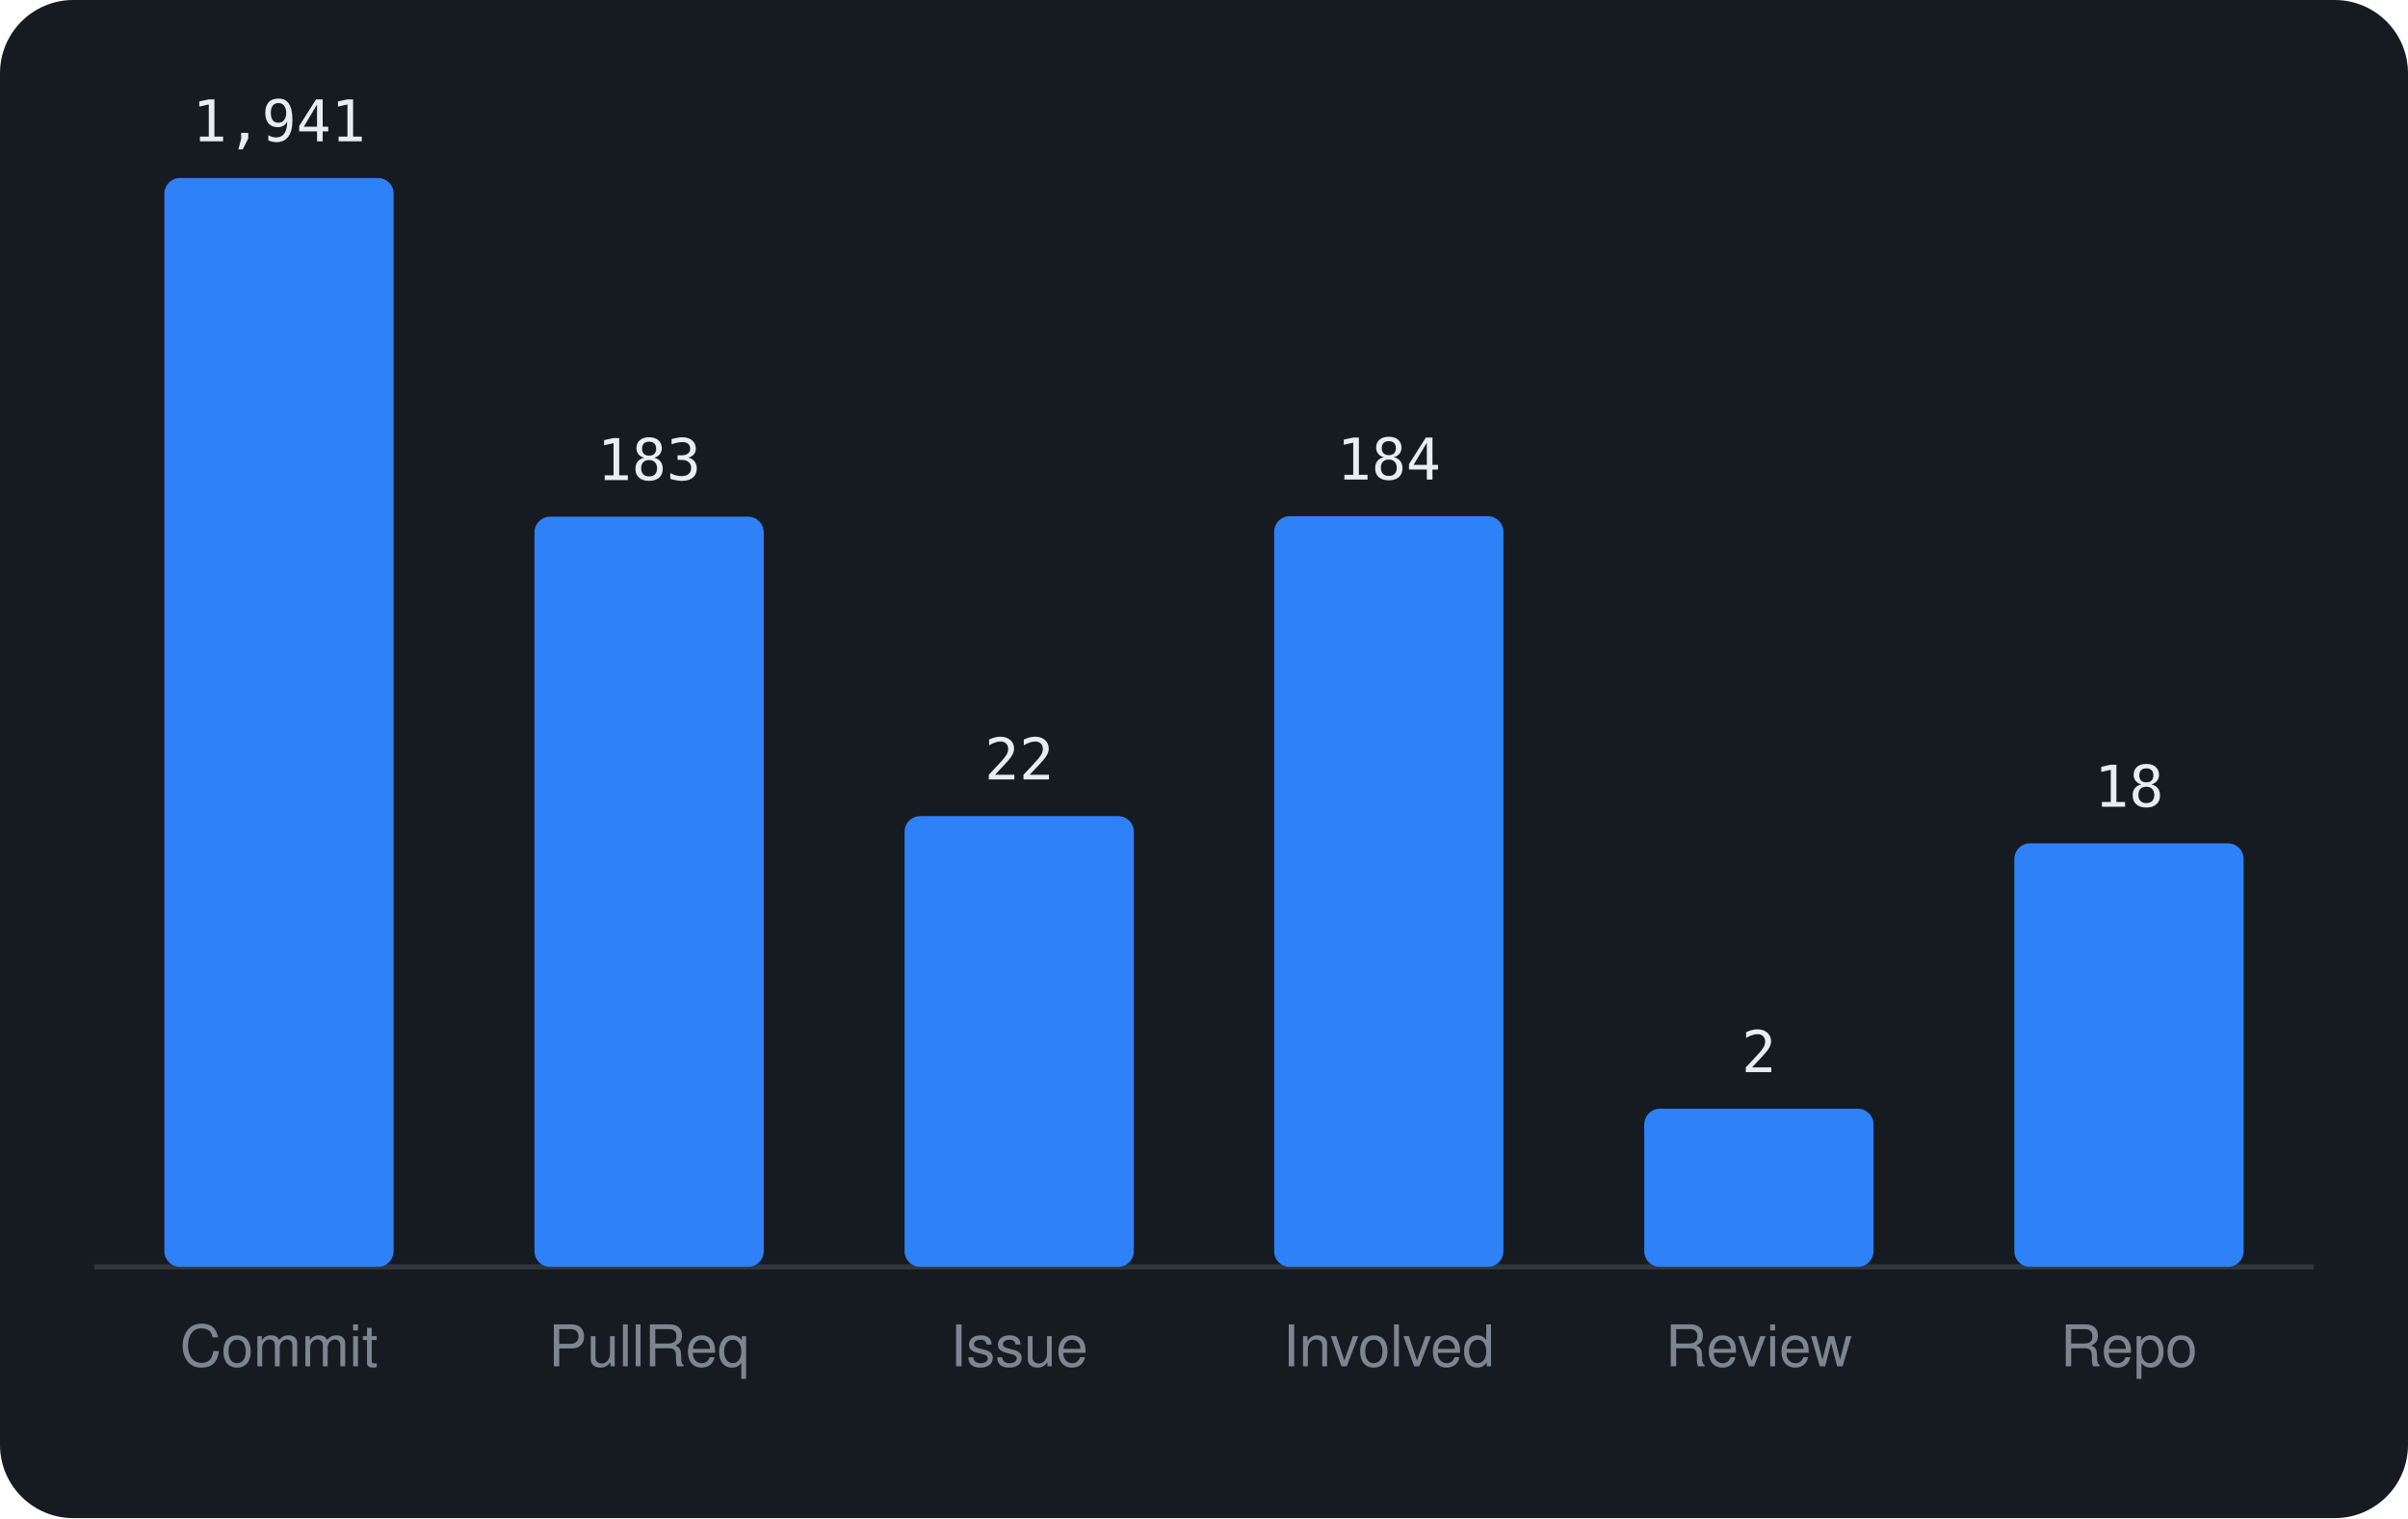
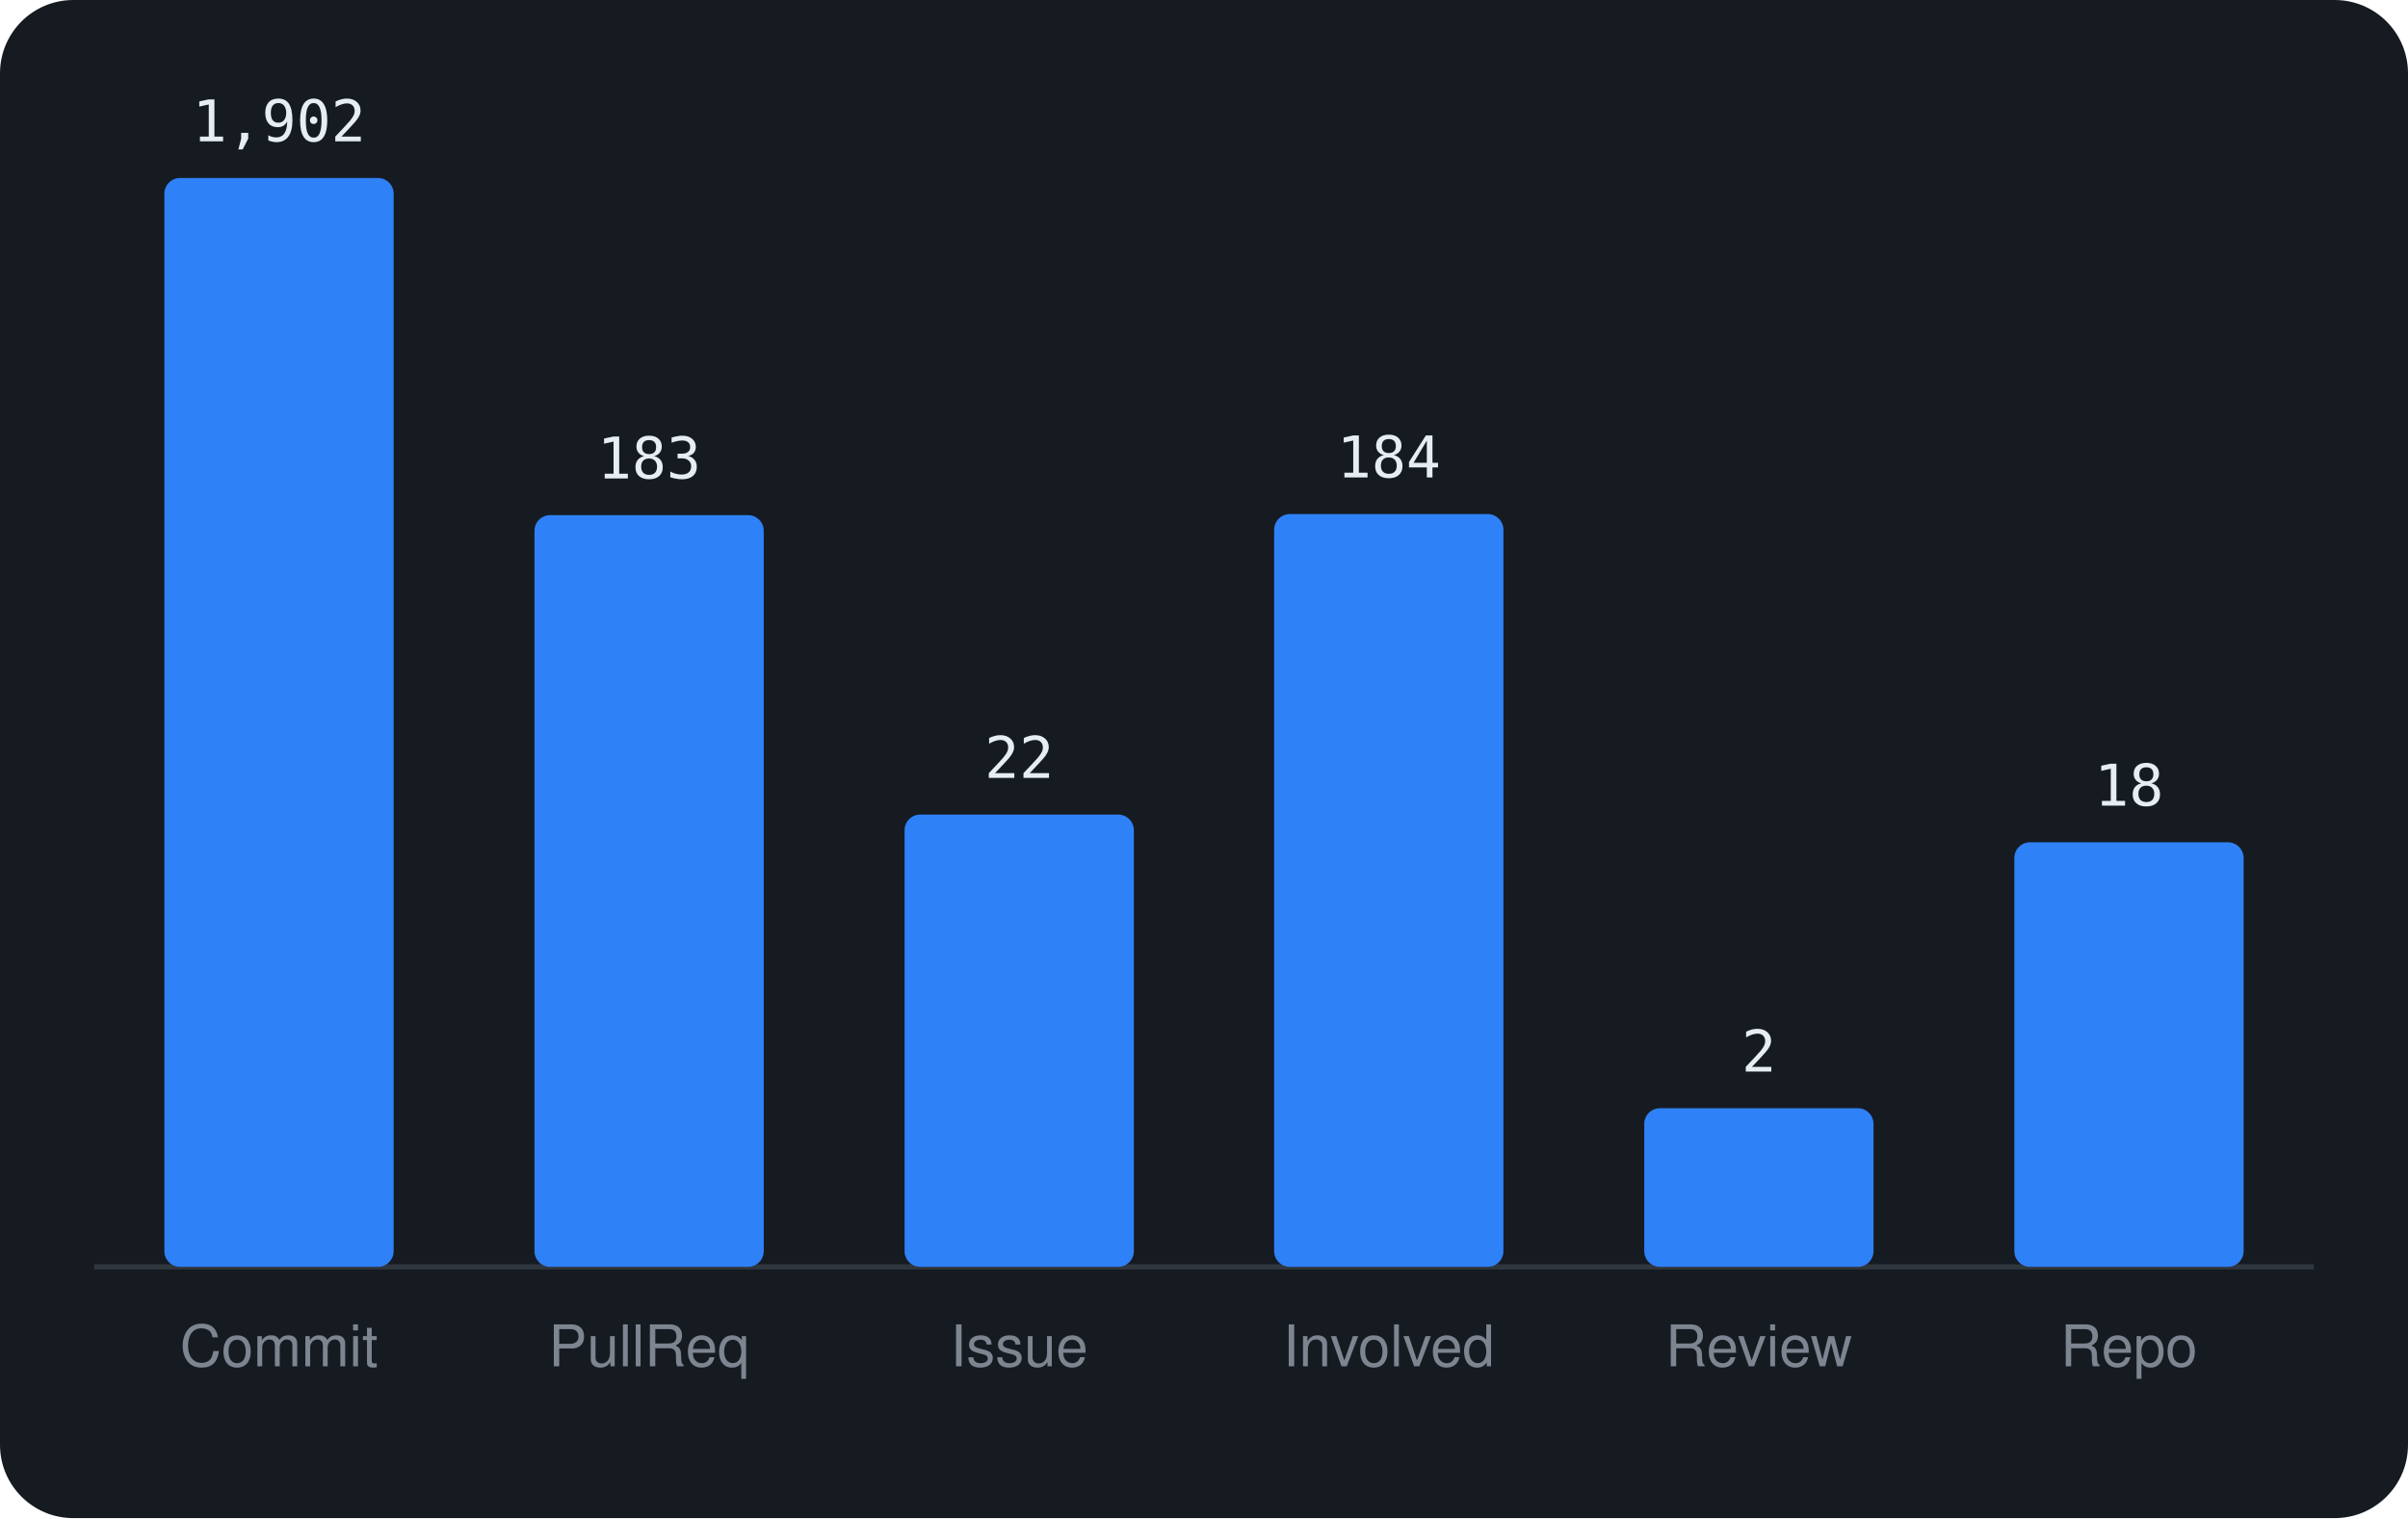
<svg xmlns="http://www.w3.org/2000/svg" viewBox="0 0 460 290" width="460" height="290" font-family="-apple-system,BlinkMacSystemFont,'Segoe UI',Helvetica,Arial,sans-serif">
  <rect width="460" height="290" rx="14" fill="#161b22" />
  <line x1="18" y1="242" x2="442" y2="242" stroke="#30363d" />
  <rect x="31.4" y="34.0" width="43.8" height="208.0" rx="3" fill="#2f81f7" />
-   <text x="53.3" y="27.0" text-anchor="middle" font-size="11" font-family="monospace" fill="#e6edf3">1,941</text>
+   <text x="53.3" y="27.0" text-anchor="middle" font-size="11" font-family="monospace" fill="#e6edf3">1,902</text>
  <text x="53.3" y="261" text-anchor="middle" font-size="11" fill="#7d8590">Commit</text>
-   <rect x="102.1" y="98.7" width="43.8" height="143.3" rx="3" fill="#2f81f7" />
-   <text x="124.0" y="91.7" text-anchor="middle" font-size="11" font-family="monospace" fill="#e6edf3">183</text>
+   <rect x="102.1" y="98.4" width="43.8" height="143.6" rx="3" fill="#2f81f7" />
+   <text x="124.0" y="91.4" text-anchor="middle" font-size="11" font-family="monospace" fill="#e6edf3">183</text>
  <text x="124.0" y="261" text-anchor="middle" font-size="11" fill="#7d8590">PullReq</text>
-   <rect x="172.8" y="155.9" width="43.8" height="86.1" rx="3" fill="#2f81f7" />
-   <text x="194.7" y="148.9" text-anchor="middle" font-size="11" font-family="monospace" fill="#e6edf3">22</text>
+   <rect x="172.8" y="155.6" width="43.8" height="86.4" rx="3" fill="#2f81f7" />
+   <text x="194.7" y="148.6" text-anchor="middle" font-size="11" font-family="monospace" fill="#e6edf3">22</text>
  <text x="194.7" y="261" text-anchor="middle" font-size="11" fill="#7d8590">Issue</text>
-   <rect x="243.4" y="98.6" width="43.8" height="143.4" rx="3" fill="#2f81f7" />
-   <text x="265.3" y="91.6" text-anchor="middle" font-size="11" font-family="monospace" fill="#e6edf3">184</text>
+   <rect x="243.4" y="98.2" width="43.8" height="143.8" rx="3" fill="#2f81f7" />
+   <text x="265.3" y="91.2" text-anchor="middle" font-size="11" font-family="monospace" fill="#e6edf3">184</text>
  <text x="265.3" y="261" text-anchor="middle" font-size="11" fill="#7d8590">Involved</text>
-   <rect x="314.1" y="211.8" width="43.8" height="30.2" rx="3" fill="#2f81f7" />
-   <text x="336.0" y="204.8" text-anchor="middle" font-size="11" font-family="monospace" fill="#e6edf3">2</text>
+   <rect x="314.1" y="211.7" width="43.8" height="30.3" rx="3" fill="#2f81f7" />
+   <text x="336.0" y="204.7" text-anchor="middle" font-size="11" font-family="monospace" fill="#e6edf3">2</text>
  <text x="336.0" y="261" text-anchor="middle" font-size="11" fill="#7d8590">Review</text>
-   <rect x="384.8" y="161.1" width="43.8" height="80.9" rx="3" fill="#2f81f7" />
-   <text x="406.7" y="154.1" text-anchor="middle" font-size="11" font-family="monospace" fill="#e6edf3">18</text>
+   <rect x="384.8" y="160.9" width="43.8" height="81.1" rx="3" fill="#2f81f7" />
+   <text x="406.7" y="153.9" text-anchor="middle" font-size="11" font-family="monospace" fill="#e6edf3">18</text>
  <text x="406.7" y="261" text-anchor="middle" font-size="11" fill="#7d8590">Repo</text>
</svg>
